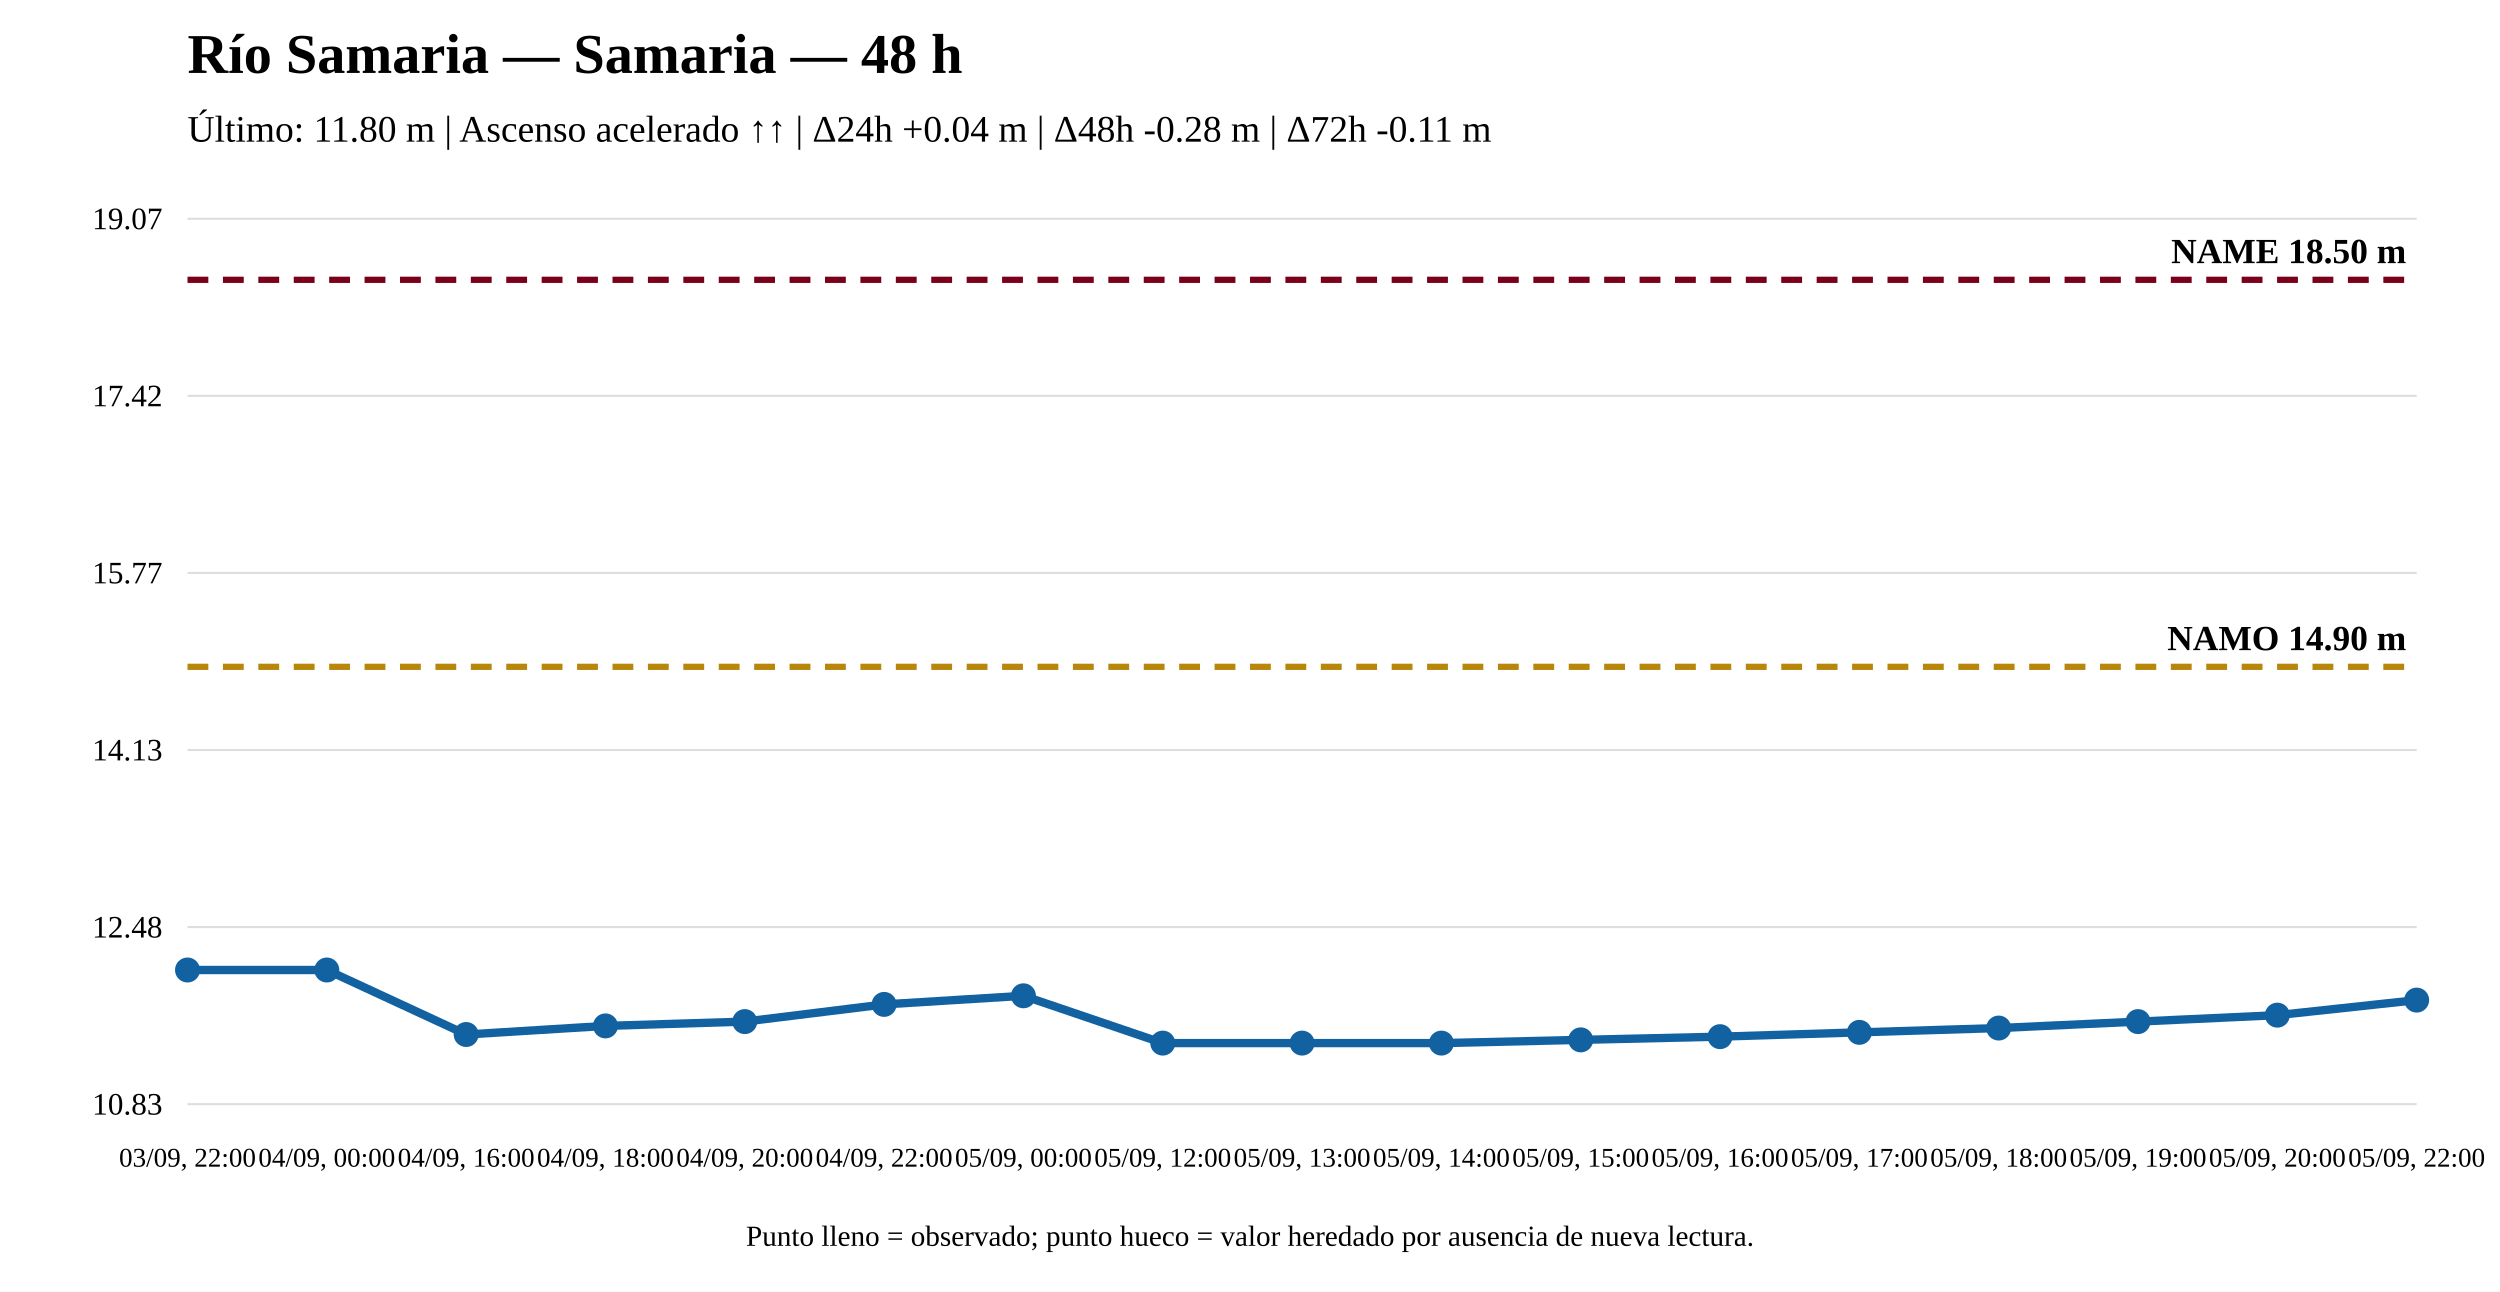
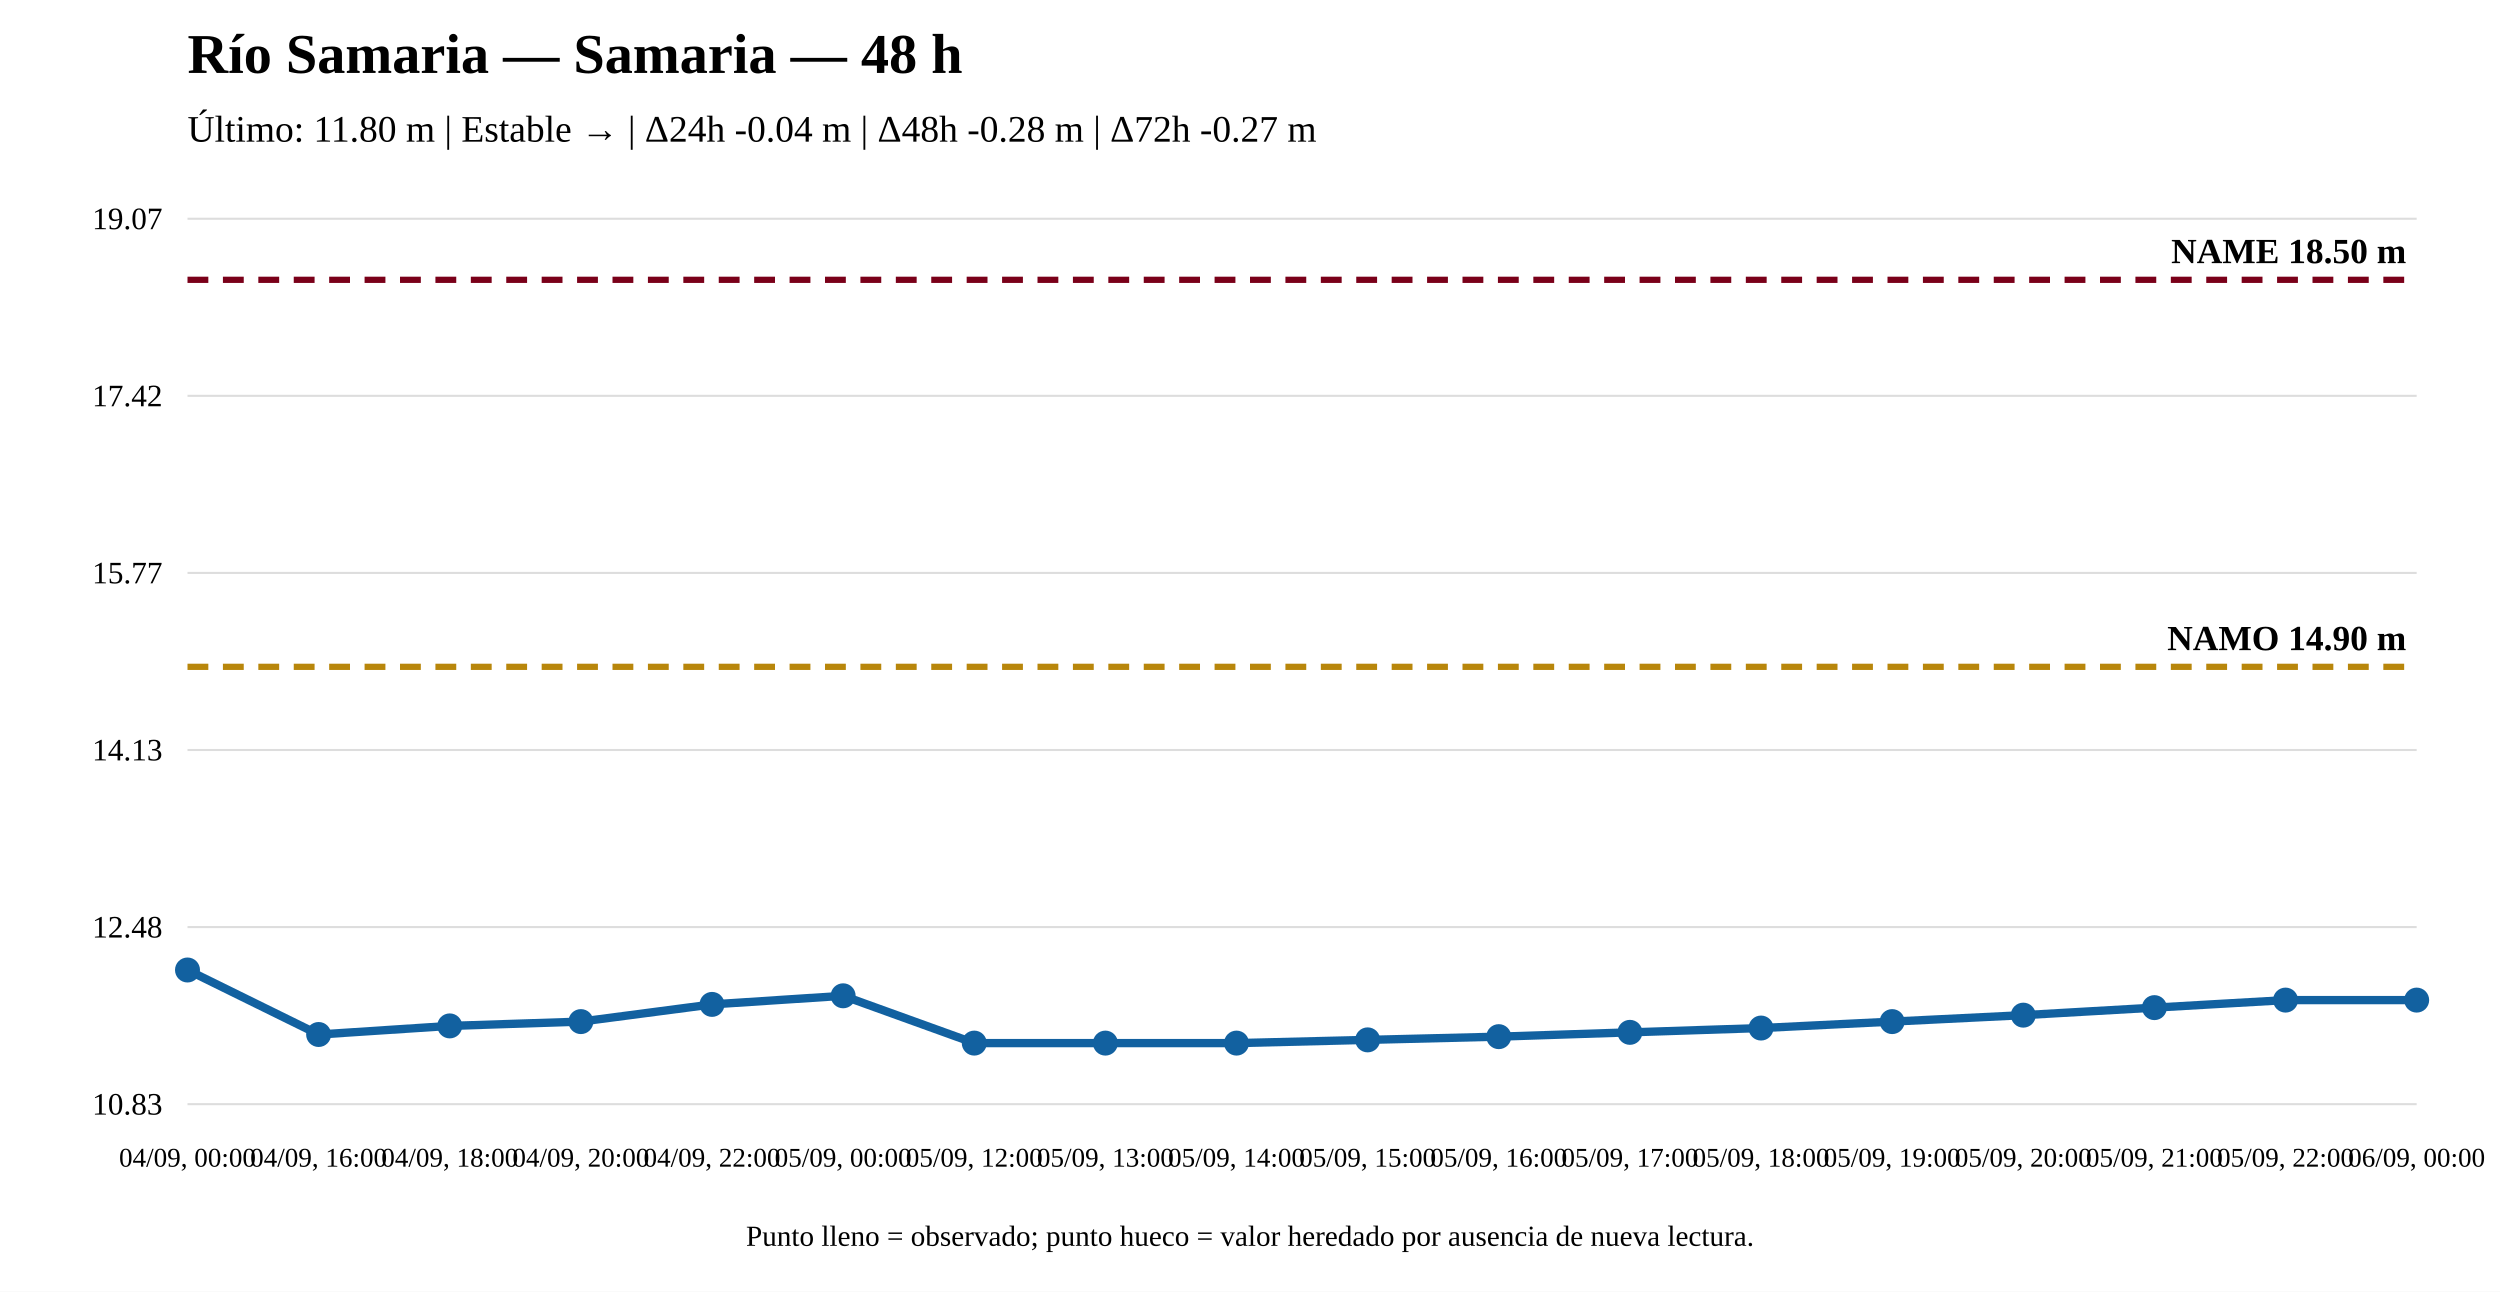
<svg xmlns="http://www.w3.org/2000/svg" width="1200" height="620" viewBox="0 0 1200 620">
  <rect width="100%" height="100%" fill="white" />
  <text x="90" y="35" font-size="27" font-weight="bold">Río Samaria — Samaria — 48 h</text>
-   <text x="90" y="68" font-size="18">Último: 11.80 m | Ascenso acelerado ↑↑ | Δ24h +0.04 m | Δ48h -0.28 m | Δ72h -0.11 m</text>
+   <text x="90" y="68" font-size="18">Último: 11.80 m | Estable → | Δ24h -0.04 m | Δ48h -0.28 m | Δ72h -0.27 m</text>
  <line x1="90" y1="530" x2="1160" y2="530" stroke="#ddd" />
  <line x1="90" y1="445" x2="1160" y2="445" stroke="#ddd" />
  <line x1="90" y1="360" x2="1160" y2="360" stroke="#ddd" />
  <line x1="90" y1="275" x2="1160" y2="275" stroke="#ddd" />
  <line x1="90" y1="190" x2="1160" y2="190" stroke="#ddd" />
  <line x1="90" y1="105" x2="1160" y2="105" stroke="#ddd" />
  <text x="78" y="535" text-anchor="end" font-size="15">10.83</text>
  <text x="78" y="450" text-anchor="end" font-size="15">12.48</text>
  <text x="78" y="365" text-anchor="end" font-size="15">14.13</text>
  <text x="78" y="280" text-anchor="end" font-size="15">15.77</text>
  <text x="78" y="195" text-anchor="end" font-size="15">17.42</text>
  <text x="78" y="110" text-anchor="end" font-size="15">19.07</text>
  <line x1="90" y1="320.08" x2="1160" y2="320.08" stroke="#b8860b" stroke-width="3" stroke-dasharray="10 7" />
  <text x="1155" y="312.08" text-anchor="end" font-size="17" font-weight="bold">NAMO 14.90 m</text>
  <line x1="90" y1="134.31" x2="1160" y2="134.31" stroke="#7a0019" stroke-width="3" stroke-dasharray="10 7" />
  <text x="1155" y="126.31" text-anchor="end" font-size="17" font-weight="bold">NAME 18.50 m</text>
-   <polyline fill="none" stroke="#1261a0" stroke-width="4" points="90,465.6 156.875,465.6 223.75,496.561 290.625,492.433 357.5,490.369 424.375,482.113 491.25,477.984 558.125,500.69 625,500.69 691.875,500.69 758.75,499.142 825.625,497.593 892.5,495.529 959.375,493.465 1026.25,490.369 1093.125,487.273 1160,480.049" />
+   <polyline fill="none" stroke="#1261a0" stroke-width="4" points="90,465.6 152.941,496.561 215.882,492.433 278.824,490.369 341.765,482.113 404.706,477.984 467.647,500.69 530.588,500.69 593.529,500.69 656.471,499.142 719.412,497.593 782.353,495.529 845.294,493.465 908.235,490.369 971.176,487.273 1034.118,483.661 1097.059,480.049 1160,480.049" />
  <circle cx="90" cy="465.6" r="5" fill="#1261a0" stroke="#1261a0" stroke-width="2" />
-   <circle cx="156.875" cy="465.6" r="5" fill="#1261a0" stroke="#1261a0" stroke-width="2" />
-   <circle cx="223.75" cy="496.561" r="5" fill="#1261a0" stroke="#1261a0" stroke-width="2" />
-   <circle cx="290.625" cy="492.433" r="5" fill="#1261a0" stroke="#1261a0" stroke-width="2" />
-   <circle cx="357.5" cy="490.369" r="5" fill="#1261a0" stroke="#1261a0" stroke-width="2" />
-   <circle cx="424.375" cy="482.113" r="5" fill="#1261a0" stroke="#1261a0" stroke-width="2" />
-   <circle cx="491.25" cy="477.984" r="5" fill="#1261a0" stroke="#1261a0" stroke-width="2" />
-   <circle cx="558.125" cy="500.69" r="5" fill="#1261a0" stroke="#1261a0" stroke-width="2" />
-   <circle cx="625" cy="500.69" r="5" fill="#1261a0" stroke="#1261a0" stroke-width="2" />
-   <circle cx="691.875" cy="500.69" r="5" fill="#1261a0" stroke="#1261a0" stroke-width="2" />
-   <circle cx="758.75" cy="499.142" r="5" fill="#1261a0" stroke="#1261a0" stroke-width="2" />
-   <circle cx="825.625" cy="497.593" r="5" fill="#1261a0" stroke="#1261a0" stroke-width="2" />
-   <circle cx="892.5" cy="495.529" r="5" fill="#1261a0" stroke="#1261a0" stroke-width="2" />
-   <circle cx="959.375" cy="493.465" r="5" fill="#1261a0" stroke="#1261a0" stroke-width="2" />
-   <circle cx="1026.25" cy="490.369" r="5" fill="#1261a0" stroke="#1261a0" stroke-width="2" />
-   <circle cx="1093.125" cy="487.273" r="5" fill="#1261a0" stroke="#1261a0" stroke-width="2" />
+   <circle cx="152.941" cy="496.561" r="5" fill="#1261a0" stroke="#1261a0" stroke-width="2" />
+   <circle cx="215.882" cy="492.433" r="5" fill="#1261a0" stroke="#1261a0" stroke-width="2" />
+   <circle cx="278.824" cy="490.369" r="5" fill="#1261a0" stroke="#1261a0" stroke-width="2" />
+   <circle cx="341.765" cy="482.113" r="5" fill="#1261a0" stroke="#1261a0" stroke-width="2" />
+   <circle cx="404.706" cy="477.984" r="5" fill="#1261a0" stroke="#1261a0" stroke-width="2" />
+   <circle cx="467.647" cy="500.69" r="5" fill="#1261a0" stroke="#1261a0" stroke-width="2" />
+   <circle cx="530.588" cy="500.69" r="5" fill="#1261a0" stroke="#1261a0" stroke-width="2" />
+   <circle cx="593.529" cy="500.69" r="5" fill="#1261a0" stroke="#1261a0" stroke-width="2" />
+   <circle cx="656.471" cy="499.142" r="5" fill="#1261a0" stroke="#1261a0" stroke-width="2" />
+   <circle cx="719.412" cy="497.593" r="5" fill="#1261a0" stroke="#1261a0" stroke-width="2" />
+   <circle cx="782.353" cy="495.529" r="5" fill="#1261a0" stroke="#1261a0" stroke-width="2" />
+   <circle cx="845.294" cy="493.465" r="5" fill="#1261a0" stroke="#1261a0" stroke-width="2" />
+   <circle cx="908.235" cy="490.369" r="5" fill="#1261a0" stroke="#1261a0" stroke-width="2" />
+   <circle cx="971.176" cy="487.273" r="5" fill="#1261a0" stroke="#1261a0" stroke-width="2" />
+   <circle cx="1034.118" cy="483.661" r="5" fill="#1261a0" stroke="#1261a0" stroke-width="2" />
+   <circle cx="1097.059" cy="480.049" r="5" fill="#1261a0" stroke="#1261a0" stroke-width="2" />
  <circle cx="1160" cy="480.049" r="5" fill="#1261a0" stroke="#1261a0" stroke-width="2" />
-   <text x="90" y="560" text-anchor="middle" font-size="13">03/09, 22:00</text>
-   <text x="156.875" y="560" text-anchor="middle" font-size="13">04/09, 00:00</text>
-   <text x="223.75" y="560" text-anchor="middle" font-size="13">04/09, 16:00</text>
-   <text x="290.625" y="560" text-anchor="middle" font-size="13">04/09, 18:00</text>
-   <text x="357.5" y="560" text-anchor="middle" font-size="13">04/09, 20:00</text>
-   <text x="424.375" y="560" text-anchor="middle" font-size="13">04/09, 22:00</text>
-   <text x="491.25" y="560" text-anchor="middle" font-size="13">05/09, 00:00</text>
-   <text x="558.125" y="560" text-anchor="middle" font-size="13">05/09, 12:00</text>
-   <text x="625" y="560" text-anchor="middle" font-size="13">05/09, 13:00</text>
-   <text x="691.875" y="560" text-anchor="middle" font-size="13">05/09, 14:00</text>
-   <text x="758.75" y="560" text-anchor="middle" font-size="13">05/09, 15:00</text>
-   <text x="825.625" y="560" text-anchor="middle" font-size="13">05/09, 16:00</text>
-   <text x="892.5" y="560" text-anchor="middle" font-size="13">05/09, 17:00</text>
-   <text x="959.375" y="560" text-anchor="middle" font-size="13">05/09, 18:00</text>
-   <text x="1026.25" y="560" text-anchor="middle" font-size="13">05/09, 19:00</text>
-   <text x="1093.125" y="560" text-anchor="middle" font-size="13">05/09, 20:00</text>
-   <text x="1160" y="560" text-anchor="middle" font-size="13">05/09, 22:00</text>
+   <text x="90" y="560" text-anchor="middle" font-size="13">04/09, 00:00</text>
+   <text x="152.941" y="560" text-anchor="middle" font-size="13">04/09, 16:00</text>
+   <text x="215.882" y="560" text-anchor="middle" font-size="13">04/09, 18:00</text>
+   <text x="278.824" y="560" text-anchor="middle" font-size="13">04/09, 20:00</text>
+   <text x="341.765" y="560" text-anchor="middle" font-size="13">04/09, 22:00</text>
+   <text x="404.706" y="560" text-anchor="middle" font-size="13">05/09, 00:00</text>
+   <text x="467.647" y="560" text-anchor="middle" font-size="13">05/09, 12:00</text>
+   <text x="530.588" y="560" text-anchor="middle" font-size="13">05/09, 13:00</text>
+   <text x="593.529" y="560" text-anchor="middle" font-size="13">05/09, 14:00</text>
+   <text x="656.471" y="560" text-anchor="middle" font-size="13">05/09, 15:00</text>
+   <text x="719.412" y="560" text-anchor="middle" font-size="13">05/09, 16:00</text>
+   <text x="782.353" y="560" text-anchor="middle" font-size="13">05/09, 17:00</text>
+   <text x="845.294" y="560" text-anchor="middle" font-size="13">05/09, 18:00</text>
+   <text x="908.235" y="560" text-anchor="middle" font-size="13">05/09, 19:00</text>
+   <text x="971.176" y="560" text-anchor="middle" font-size="13">05/09, 20:00</text>
+   <text x="1034.118" y="560" text-anchor="middle" font-size="13">05/09, 21:00</text>
+   <text x="1097.059" y="560" text-anchor="middle" font-size="13">05/09, 22:00</text>
+   <text x="1160" y="560" text-anchor="middle" font-size="13">06/09, 00:00</text>
  <text x="600" y="598" text-anchor="middle" font-size="14">Punto lleno = observado; punto hueco = valor heredado por ausencia de nueva lectura.</text>
</svg>
